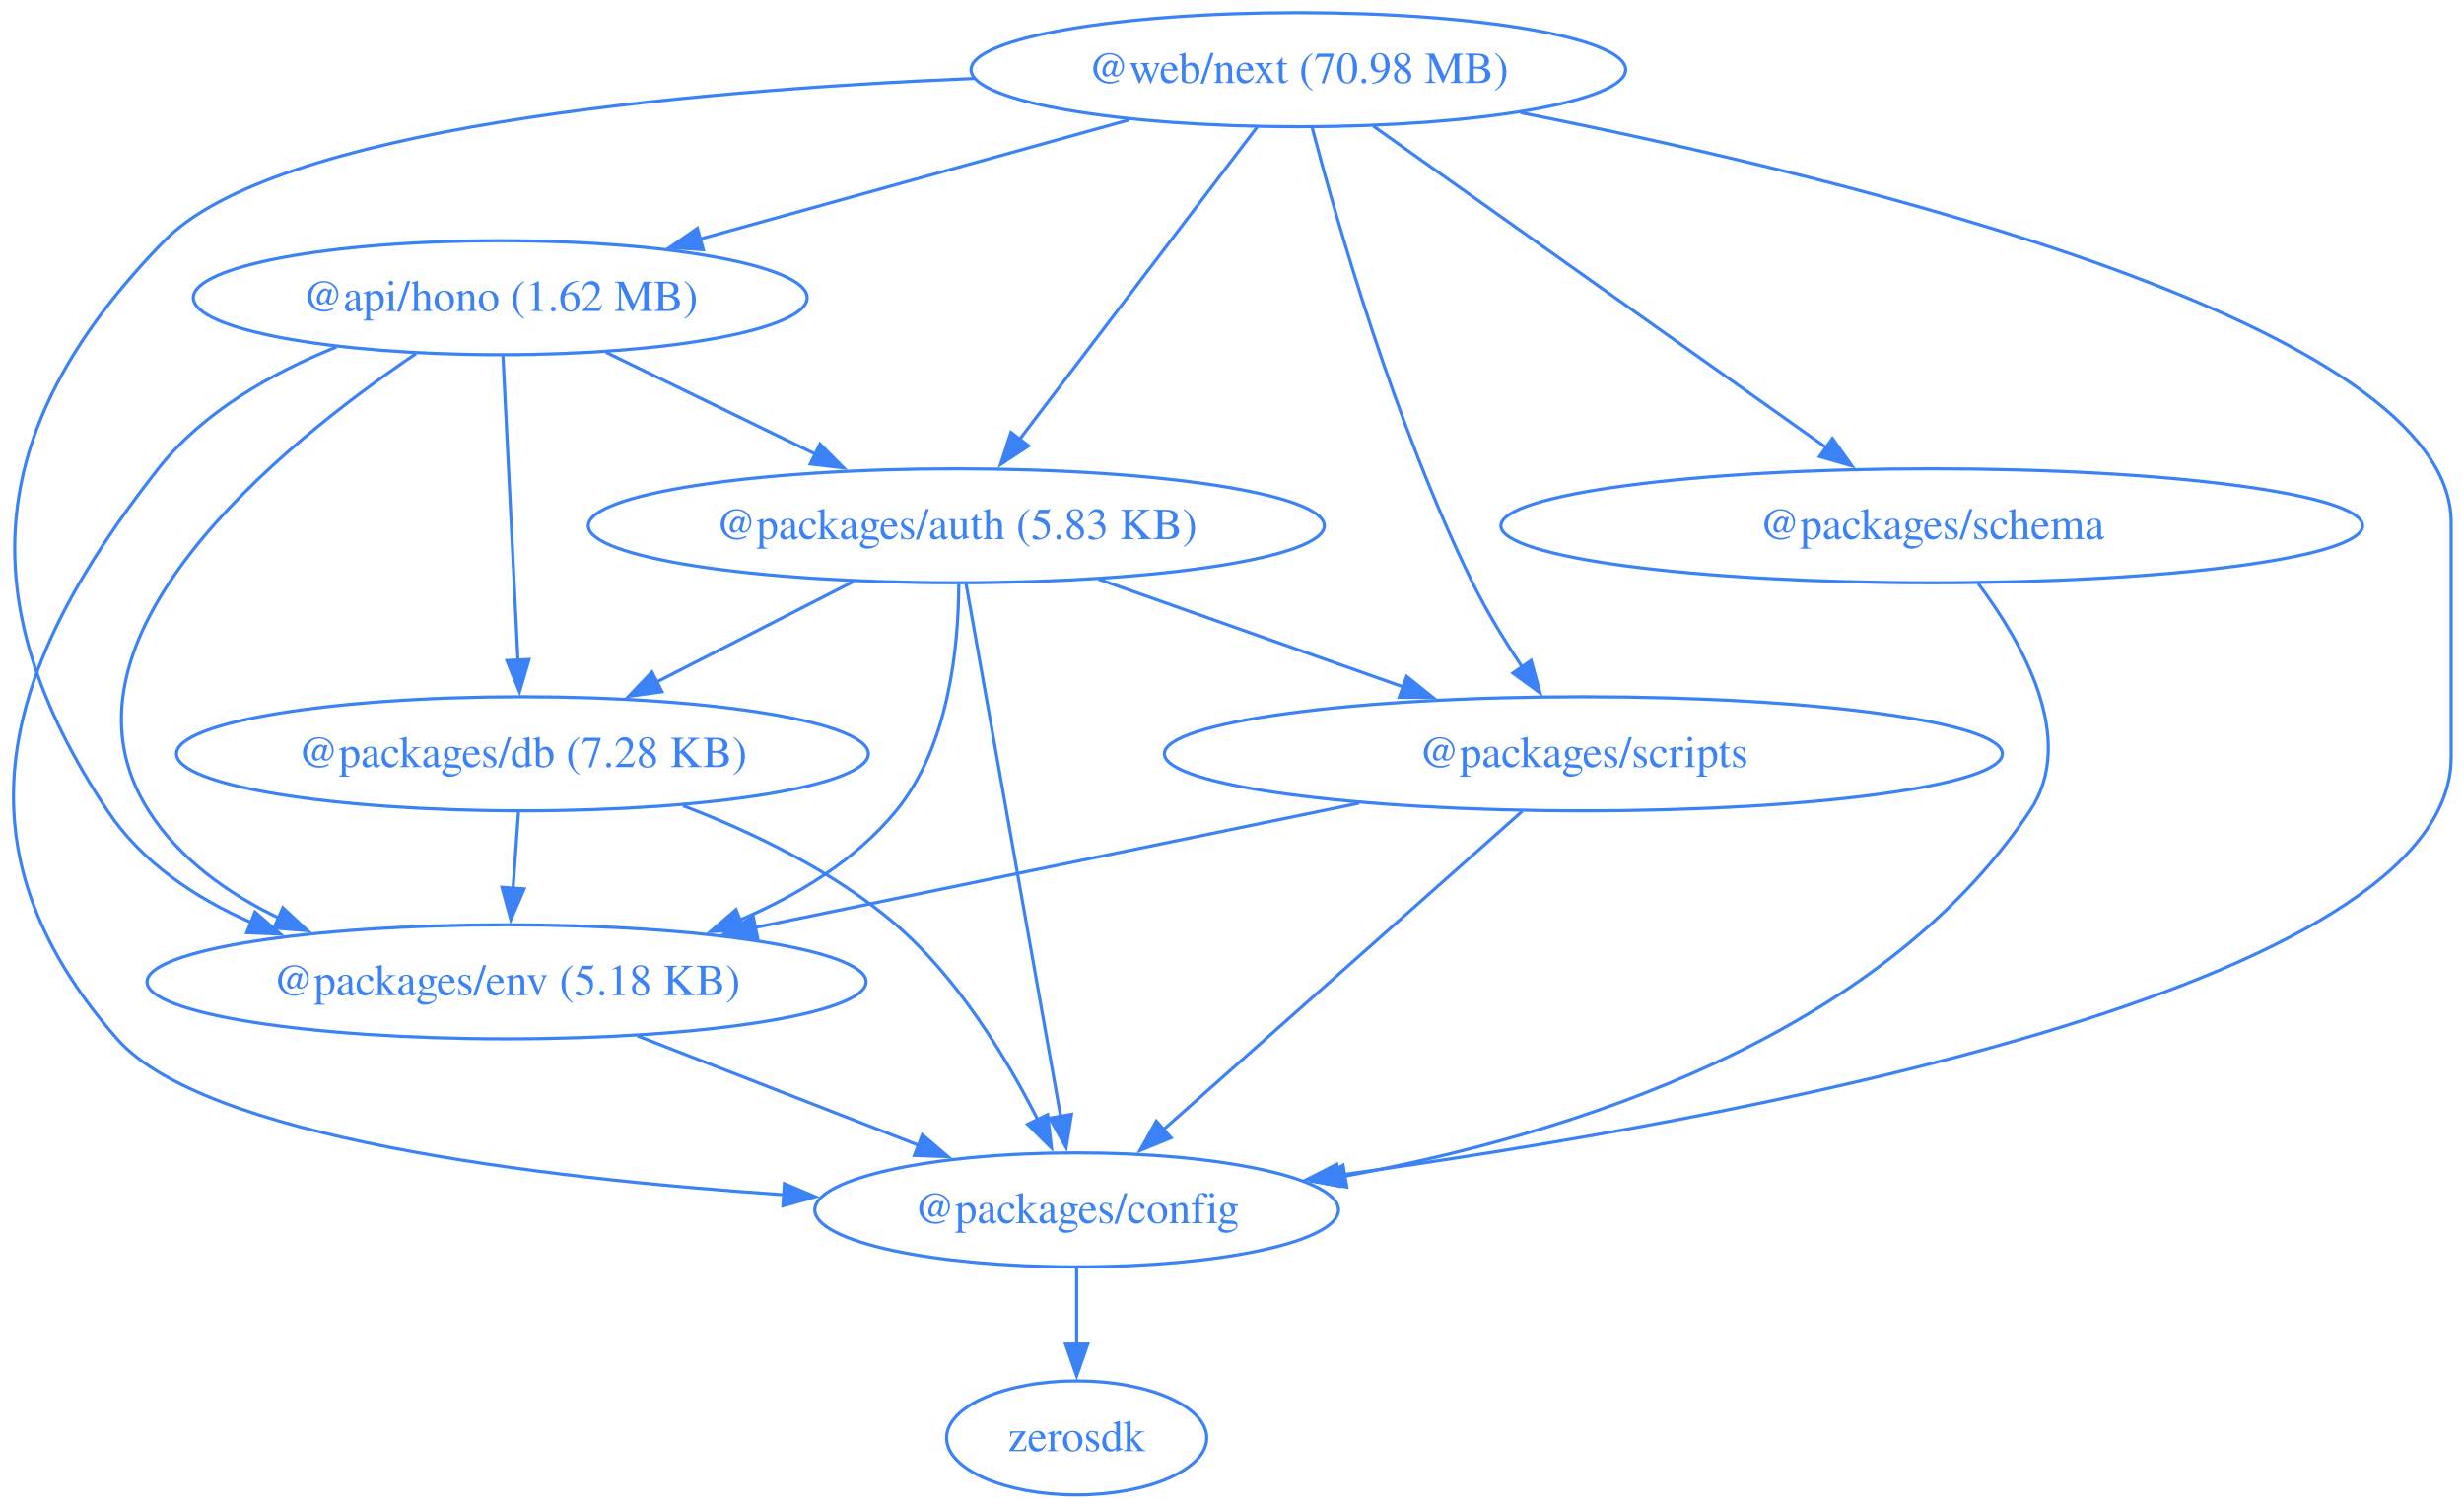
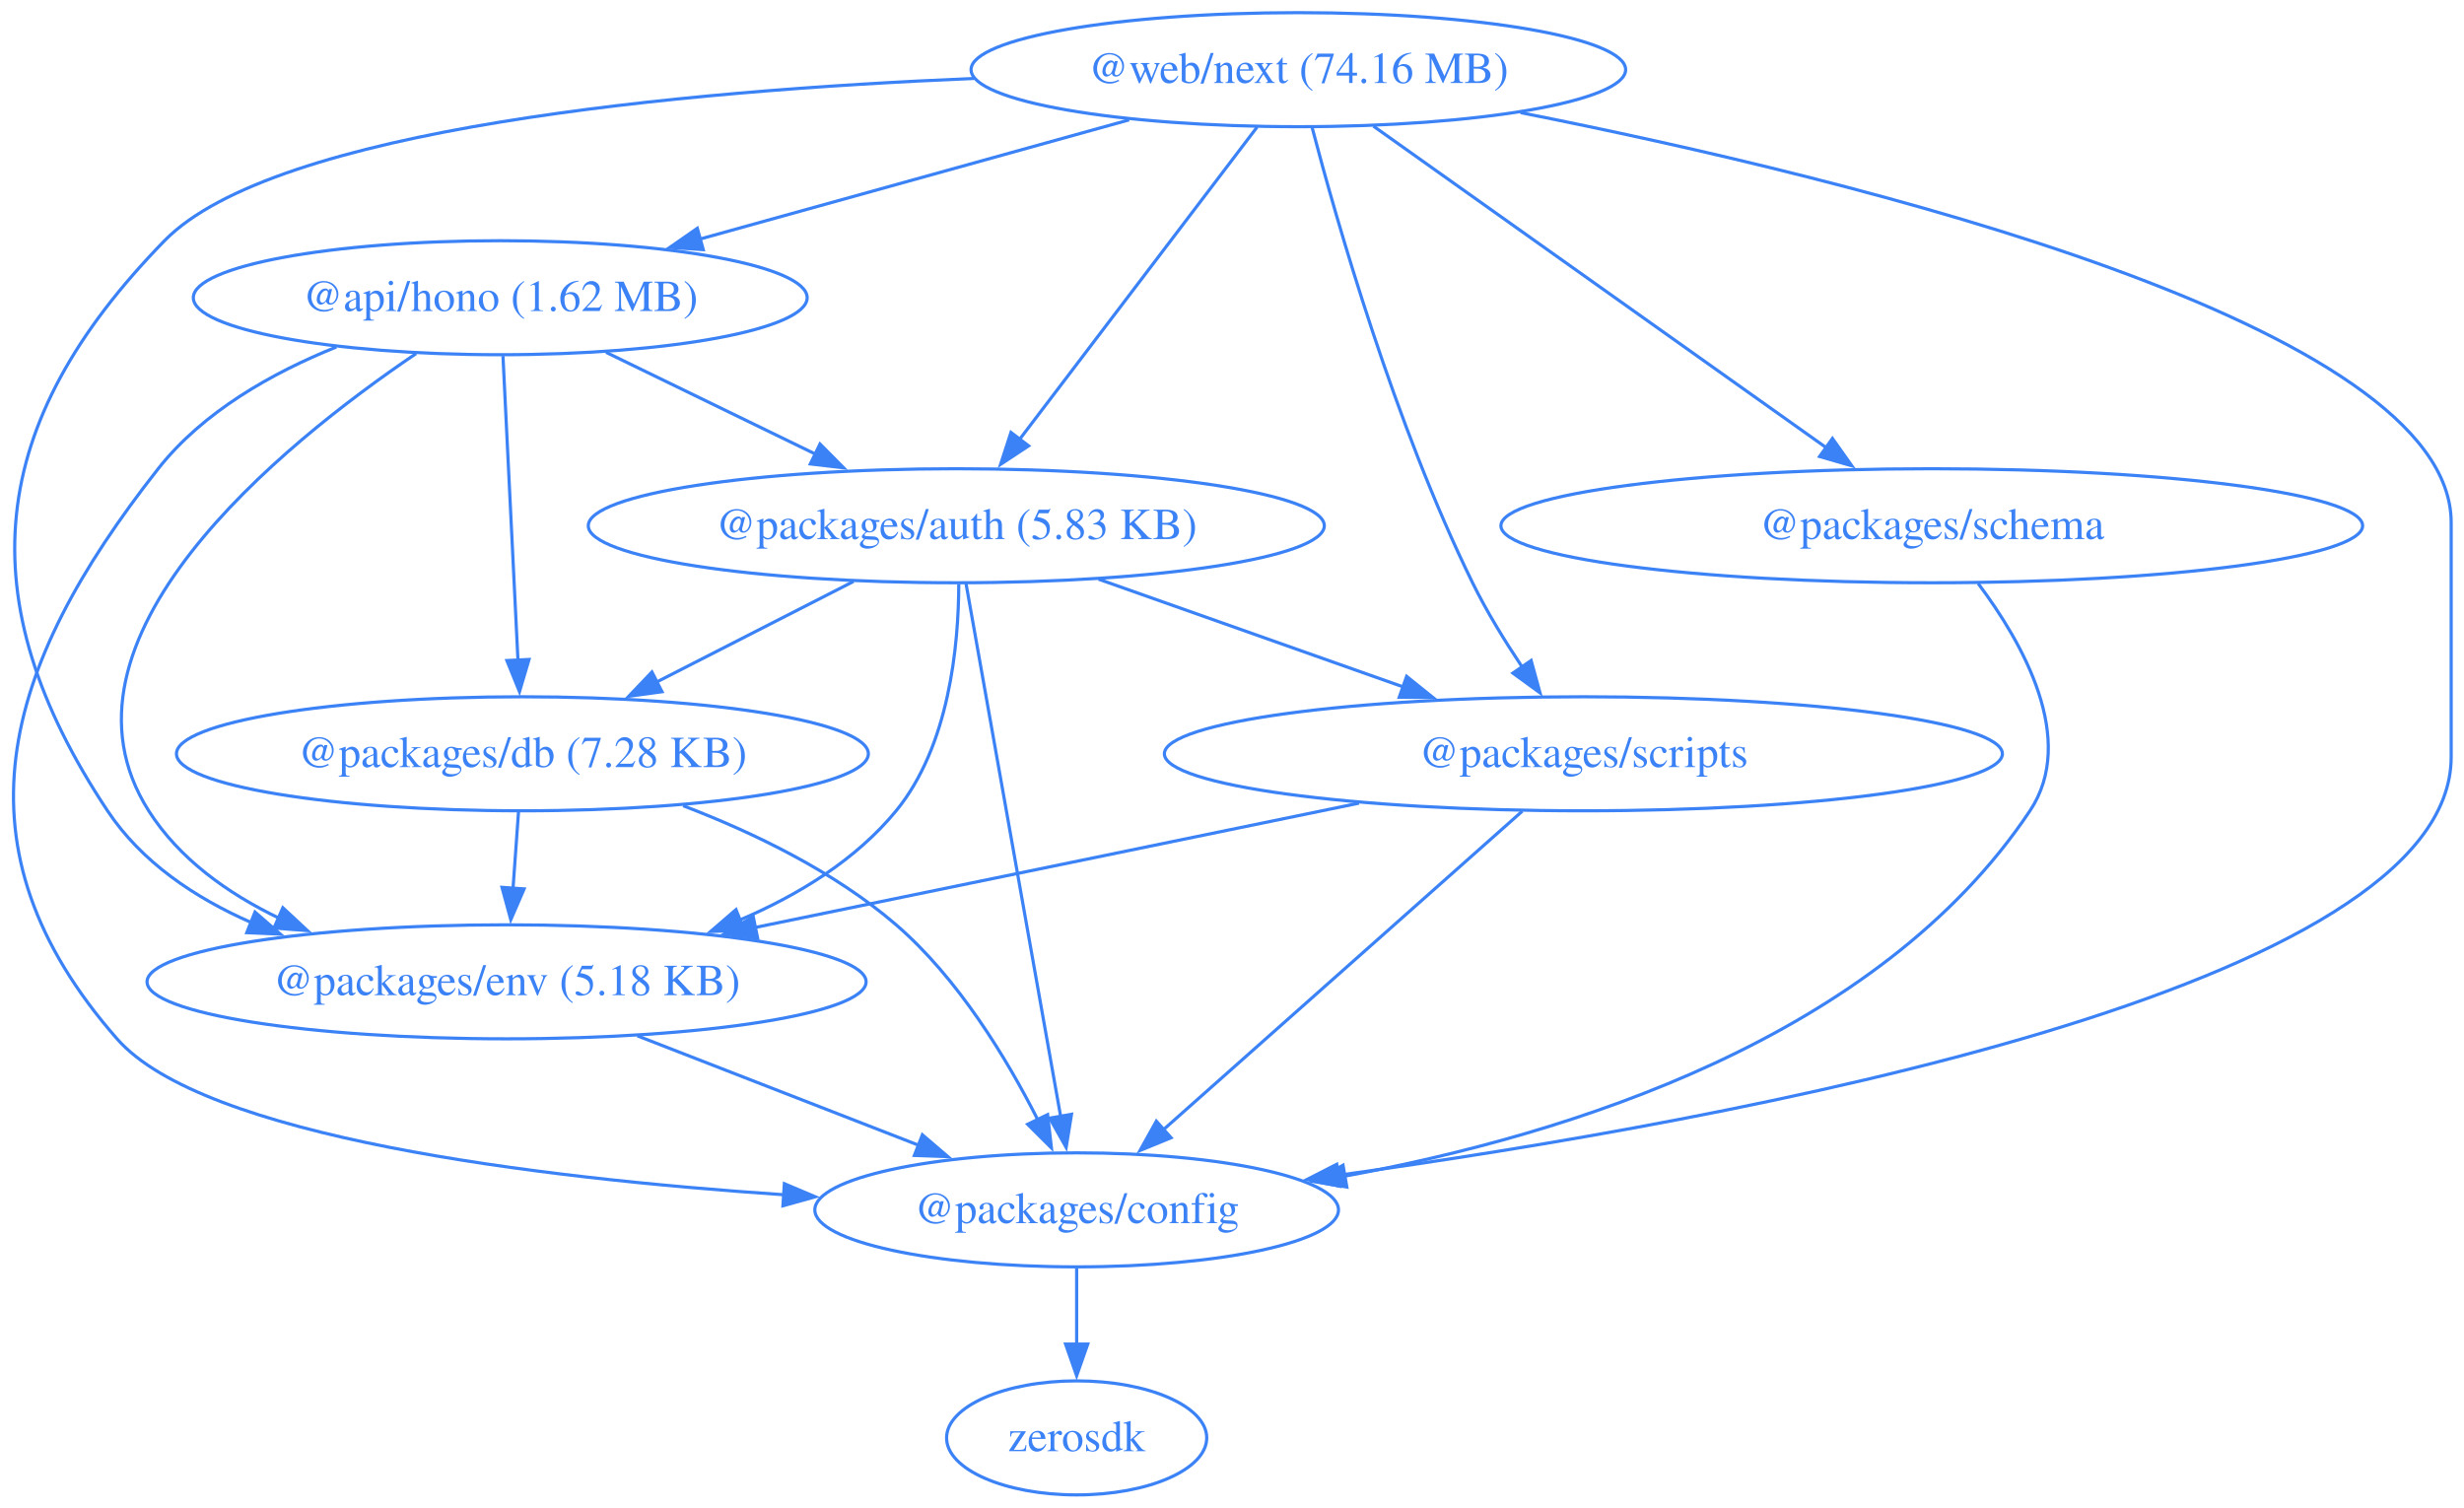
<svg xmlns="http://www.w3.org/2000/svg" width="778pt" height="476pt" viewBox="0.00 0.00 778.00 476.00">
  <g id="graph0" class="graph" transform="scale(1 1) rotate(0) translate(4 472)">
    <polygon fill="none" stroke="none" points="-4,4 -4,-472 773.95,-472 773.95,4 -4,4" />
    <g id="node1" class="node">
      <ellipse fill="none" stroke="#3b82f6" cx="153.95" cy="-378" rx="96.91" ry="18" />
      <text xml:space="preserve" text-anchor="middle" x="153.95" y="-373.8" font-family="Times,serif" font-size="14.00" fill="#3b82f6">@api/hono (1.62 MB)</text>
    </g>
    <g id="node2" class="node">
      <ellipse fill="none" stroke="#3b82f6" cx="297.95" cy="-306" rx="116.2" ry="18" />
      <text xml:space="preserve" text-anchor="middle" x="297.95" y="-301.8" font-family="Times,serif" font-size="14.00" fill="#3b82f6">@packages/auth (5.83 KB)</text>
    </g>
    <g id="edge1" class="edge">
      <path fill="none" stroke="#3b82f6" d="M187.35,-360.76C207.06,-351.19 232.24,-338.94 253.6,-328.56" />
      <polygon fill="#3b82f6" stroke="#3b82f6" points="254.91,-331.81 262.37,-324.3 251.85,-325.52 254.91,-331.81" />
    </g>
    <g id="node3" class="node">
      <ellipse fill="none" stroke="#3b82f6" cx="335.95" cy="-90" rx="82.67" ry="18" />
      <text xml:space="preserve" text-anchor="middle" x="335.95" y="-85.8" font-family="Times,serif" font-size="14.00" fill="#3b82f6">@packages/config</text>
    </g>
    <g id="edge2" class="edge">
      <path fill="none" stroke="#3b82f6" d="M102.22,-362.45C81.9,-354.27 60.09,-341.97 45.95,-324 -3.64,-260.96 -19.91,-204.32 32.95,-144 60.13,-112.99 164.75,-100.11 243.51,-94.77" />
      <polygon fill="#3b82f6" stroke="#3b82f6" points="243.66,-98.26 253.42,-94.13 243.21,-91.28 243.66,-98.26" />
    </g>
    <g id="node4" class="node">
      <ellipse fill="none" stroke="#3b82f6" cx="160.95" cy="-234" rx="109.23" ry="18" />
      <text xml:space="preserve" text-anchor="middle" x="160.95" y="-229.8" font-family="Times,serif" font-size="14.00" fill="#3b82f6">@packages/db (7.28 KB)</text>
    </g>
    <g id="edge3" class="edge">
      <path fill="none" stroke="#3b82f6" d="M154.81,-359.59C155.99,-335.61 158.14,-292.14 159.55,-263.42" />
      <polygon fill="#3b82f6" stroke="#3b82f6" points="163.04,-263.78 160.03,-253.62 156.05,-263.44 163.04,-263.78" />
    </g>
    <g id="node5" class="node">
      <ellipse fill="none" stroke="#3b82f6" cx="155.95" cy="-162" rx="113.52" ry="18" />
      <text xml:space="preserve" text-anchor="middle" x="155.95" y="-157.8" font-family="Times,serif" font-size="14.00" fill="#3b82f6">@packages/env (5.18 KB)</text>
    </g>
    <g id="edge4" class="edge">
      <path fill="none" stroke="#3b82f6" d="M127.37,-360.36C84.63,-331.45 8.72,-269.87 42.95,-216 52.62,-200.78 67.95,-189.85 84.23,-182.04" />
      <polygon fill="#3b82f6" stroke="#3b82f6" points="85.31,-185.39 93.07,-178.17 82.5,-178.98 85.31,-185.39" />
    </g>
    <g id="edge5" class="edge">
      <path fill="none" stroke="#3b82f6" d="M301,-287.85C307.52,-251.14 322.87,-164.66 330.89,-119.53" />
      <polygon fill="#3b82f6" stroke="#3b82f6" points="334.33,-120.18 332.63,-109.72 327.43,-118.96 334.33,-120.18" />
    </g>
    <g id="edge6" class="edge">
      <path fill="none" stroke="#3b82f6" d="M265.49,-288.41C246.89,-278.91 223.34,-266.88 203.3,-256.64" />
      <polygon fill="#3b82f6" stroke="#3b82f6" points="205.03,-253.59 194.53,-252.16 201.85,-259.83 205.03,-253.59" />
    </g>
    <g id="edge7" class="edge">
      <path fill="none" stroke="#3b82f6" d="M298.73,-287.6C298.68,-268.06 295.69,-236.4 278.95,-216 266.19,-200.45 248.01,-189.36 229.53,-181.49" />
      <polygon fill="#3b82f6" stroke="#3b82f6" points="230.96,-178.29 220.37,-177.88 228.39,-184.8 230.96,-178.29" />
    </g>
    <g id="node6" class="node">
      <ellipse fill="none" stroke="#3b82f6" cx="495.95" cy="-234" rx="132.3" ry="18" />
      <text xml:space="preserve" text-anchor="middle" x="495.95" y="-229.8" font-family="Times,serif" font-size="14.00" fill="#3b82f6">@packages/scripts</text>
    </g>
    <g id="edge8" class="edge">
      <path fill="none" stroke="#3b82f6" d="M342.88,-289.12C371.46,-279.01 408.71,-265.84 439.31,-255.03" />
      <polygon fill="#3b82f6" stroke="#3b82f6" points="440.14,-258.44 448.4,-251.81 437.8,-251.84 440.14,-258.44" />
    </g>
    <g id="node7" class="node">
      <ellipse fill="none" stroke="#3b82f6" cx="335.95" cy="-18" rx="41.07" ry="18" />
      <text xml:space="preserve" text-anchor="middle" x="335.95" y="-13.8" font-family="Times,serif" font-size="14.00" fill="#3b82f6">zerosdk</text>
    </g>
    <g id="edge9" class="edge">
      <path fill="none" stroke="#3b82f6" d="M335.95,-71.7C335.95,-64.41 335.95,-55.73 335.95,-47.54" />
      <polygon fill="#3b82f6" stroke="#3b82f6" points="339.45,-47.62 335.95,-37.62 332.45,-47.62 339.45,-47.62" />
    </g>
    <g id="edge10" class="edge">
      <path fill="none" stroke="#3b82f6" d="M211.7,-217.6C234.04,-209.06 259.56,-196.72 278.95,-180 298.56,-163.09 313.87,-137.79 323.66,-118.48" />
      <polygon fill="#3b82f6" stroke="#3b82f6" points="326.78,-120.07 327.99,-109.54 320.48,-117.02 326.78,-120.07" />
    </g>
    <g id="edge11" class="edge">
      <path fill="none" stroke="#3b82f6" d="M159.72,-215.7C159.2,-208.41 158.58,-199.73 157.99,-191.54" />
      <polygon fill="#3b82f6" stroke="#3b82f6" points="161.49,-191.34 157.28,-181.61 154.5,-191.84 161.49,-191.34" />
    </g>
    <g id="edge12" class="edge">
      <path fill="none" stroke="#3b82f6" d="M197.25,-144.94C223.75,-134.63 258.33,-121.19 286.32,-110.3" />
      <polygon fill="#3b82f6" stroke="#3b82f6" points="287.24,-113.7 295.29,-106.81 284.7,-107.18 287.24,-113.7" />
    </g>
    <g id="edge14" class="edge">
      <path fill="none" stroke="#3b82f6" d="M476.65,-215.87C448.39,-190.79 395.61,-143.95 363.34,-115.31" />
      <polygon fill="#3b82f6" stroke="#3b82f6" points="365.76,-112.77 355.96,-108.75 361.11,-118.01 365.76,-112.77" />
    </g>
    <g id="edge15" class="edge">
      <path fill="none" stroke="#3b82f6" d="M425.09,-218.41C369.44,-206.95 292.01,-191.01 234.48,-179.17" />
      <polygon fill="#3b82f6" stroke="#3b82f6" points="235.23,-175.75 224.73,-177.16 233.82,-182.61 235.23,-175.75" />
    </g>
    <g id="node8" class="node">
      <ellipse fill="none" stroke="#3b82f6" cx="605.95" cy="-306" rx="136.04" ry="18" />
      <text xml:space="preserve" text-anchor="middle" x="605.95" y="-301.8" font-family="Times,serif" font-size="14.00" fill="#3b82f6">@packages/schema</text>
    </g>
    <g id="edge13" class="edge">
      <path fill="none" stroke="#3b82f6" d="M620.6,-287.77C634.73,-268.94 651.94,-238.45 636.95,-216 589.09,-144.3 491.59,-113.67 420.49,-100.62" />
      <polygon fill="#3b82f6" stroke="#3b82f6" points="421.26,-97.2 410.81,-98.93 420.06,-104.1 421.26,-97.2" />
    </g>
    <g id="node9" class="node">
      <ellipse fill="none" stroke="#3b82f6" cx="405.95" cy="-450" rx="103.34" ry="18" />
-       <text xml:space="preserve" text-anchor="middle" x="405.95" y="-445.8" font-family="Times,serif" font-size="14.00" fill="#3b82f6">@web/next (70.98 MB)</text>
+       <text xml:space="preserve" text-anchor="middle" x="405.95" y="-445.8" font-family="Times,serif" font-size="14.00" fill="#3b82f6">@web/next (74.16 MB)</text>
    </g>
    <g id="edge16" class="edge">
      <path fill="none" stroke="#3b82f6" d="M352.51,-434.15C312.85,-423.14 258.65,-408.08 216.9,-396.49" />
      <polygon fill="#3b82f6" stroke="#3b82f6" points="218.05,-393.17 207.48,-393.87 216.18,-399.92 218.05,-393.17" />
    </g>
    <g id="edge17" class="edge">
      <path fill="none" stroke="#3b82f6" d="M392.92,-431.87C374.28,-407.35 339.81,-362.03 317.92,-333.26" />
      <polygon fill="#3b82f6" stroke="#3b82f6" points="320.78,-331.23 311.94,-325.39 315.21,-335.47 320.78,-331.23" />
    </g>
    <g id="edge18" class="edge">
      <path fill="none" stroke="#3b82f6" d="M476.14,-436.43C581.91,-415.46 769.95,-369.41 769.95,-307 769.95,-307 769.95,-307 769.95,-233 769.95,-159.8 544.1,-118.31 418.25,-100.88" />
      <polygon fill="#3b82f6" stroke="#3b82f6" points="419.01,-97.45 408.63,-99.57 418.07,-104.39 419.01,-97.45" />
    </g>
    <g id="edge19" class="edge">
      <path fill="none" stroke="#3b82f6" d="M303.54,-447.23C210.48,-443.33 82.6,-431.44 47.95,-396 -8.25,-338.51 -14.53,-282.97 29.95,-216 40.71,-199.81 57.48,-188.55 75.32,-180.73" />
      <polygon fill="#3b82f6" stroke="#3b82f6" points="76.51,-184.02 84.51,-177.07 73.92,-177.52 76.51,-184.02" />
    </g>
    <g id="edge21" class="edge">
      <path fill="none" stroke="#3b82f6" d="M410.23,-431.99C418.1,-401.98 436.35,-338.11 460.95,-288 465.37,-278.99 471.08,-269.69 476.59,-261.44" />
      <polygon fill="#3b82f6" stroke="#3b82f6" points="479.45,-263.46 482.26,-253.24 473.69,-259.48 479.45,-263.46" />
    </g>
    <g id="edge20" class="edge">
      <path fill="none" stroke="#3b82f6" d="M429.68,-432.15C465.22,-406.92 532.4,-359.22 572.78,-330.55" />
      <polygon fill="#3b82f6" stroke="#3b82f6" points="574.58,-333.57 580.71,-324.92 570.53,-327.86 574.58,-333.57" />
    </g>
  </g>
</svg>
